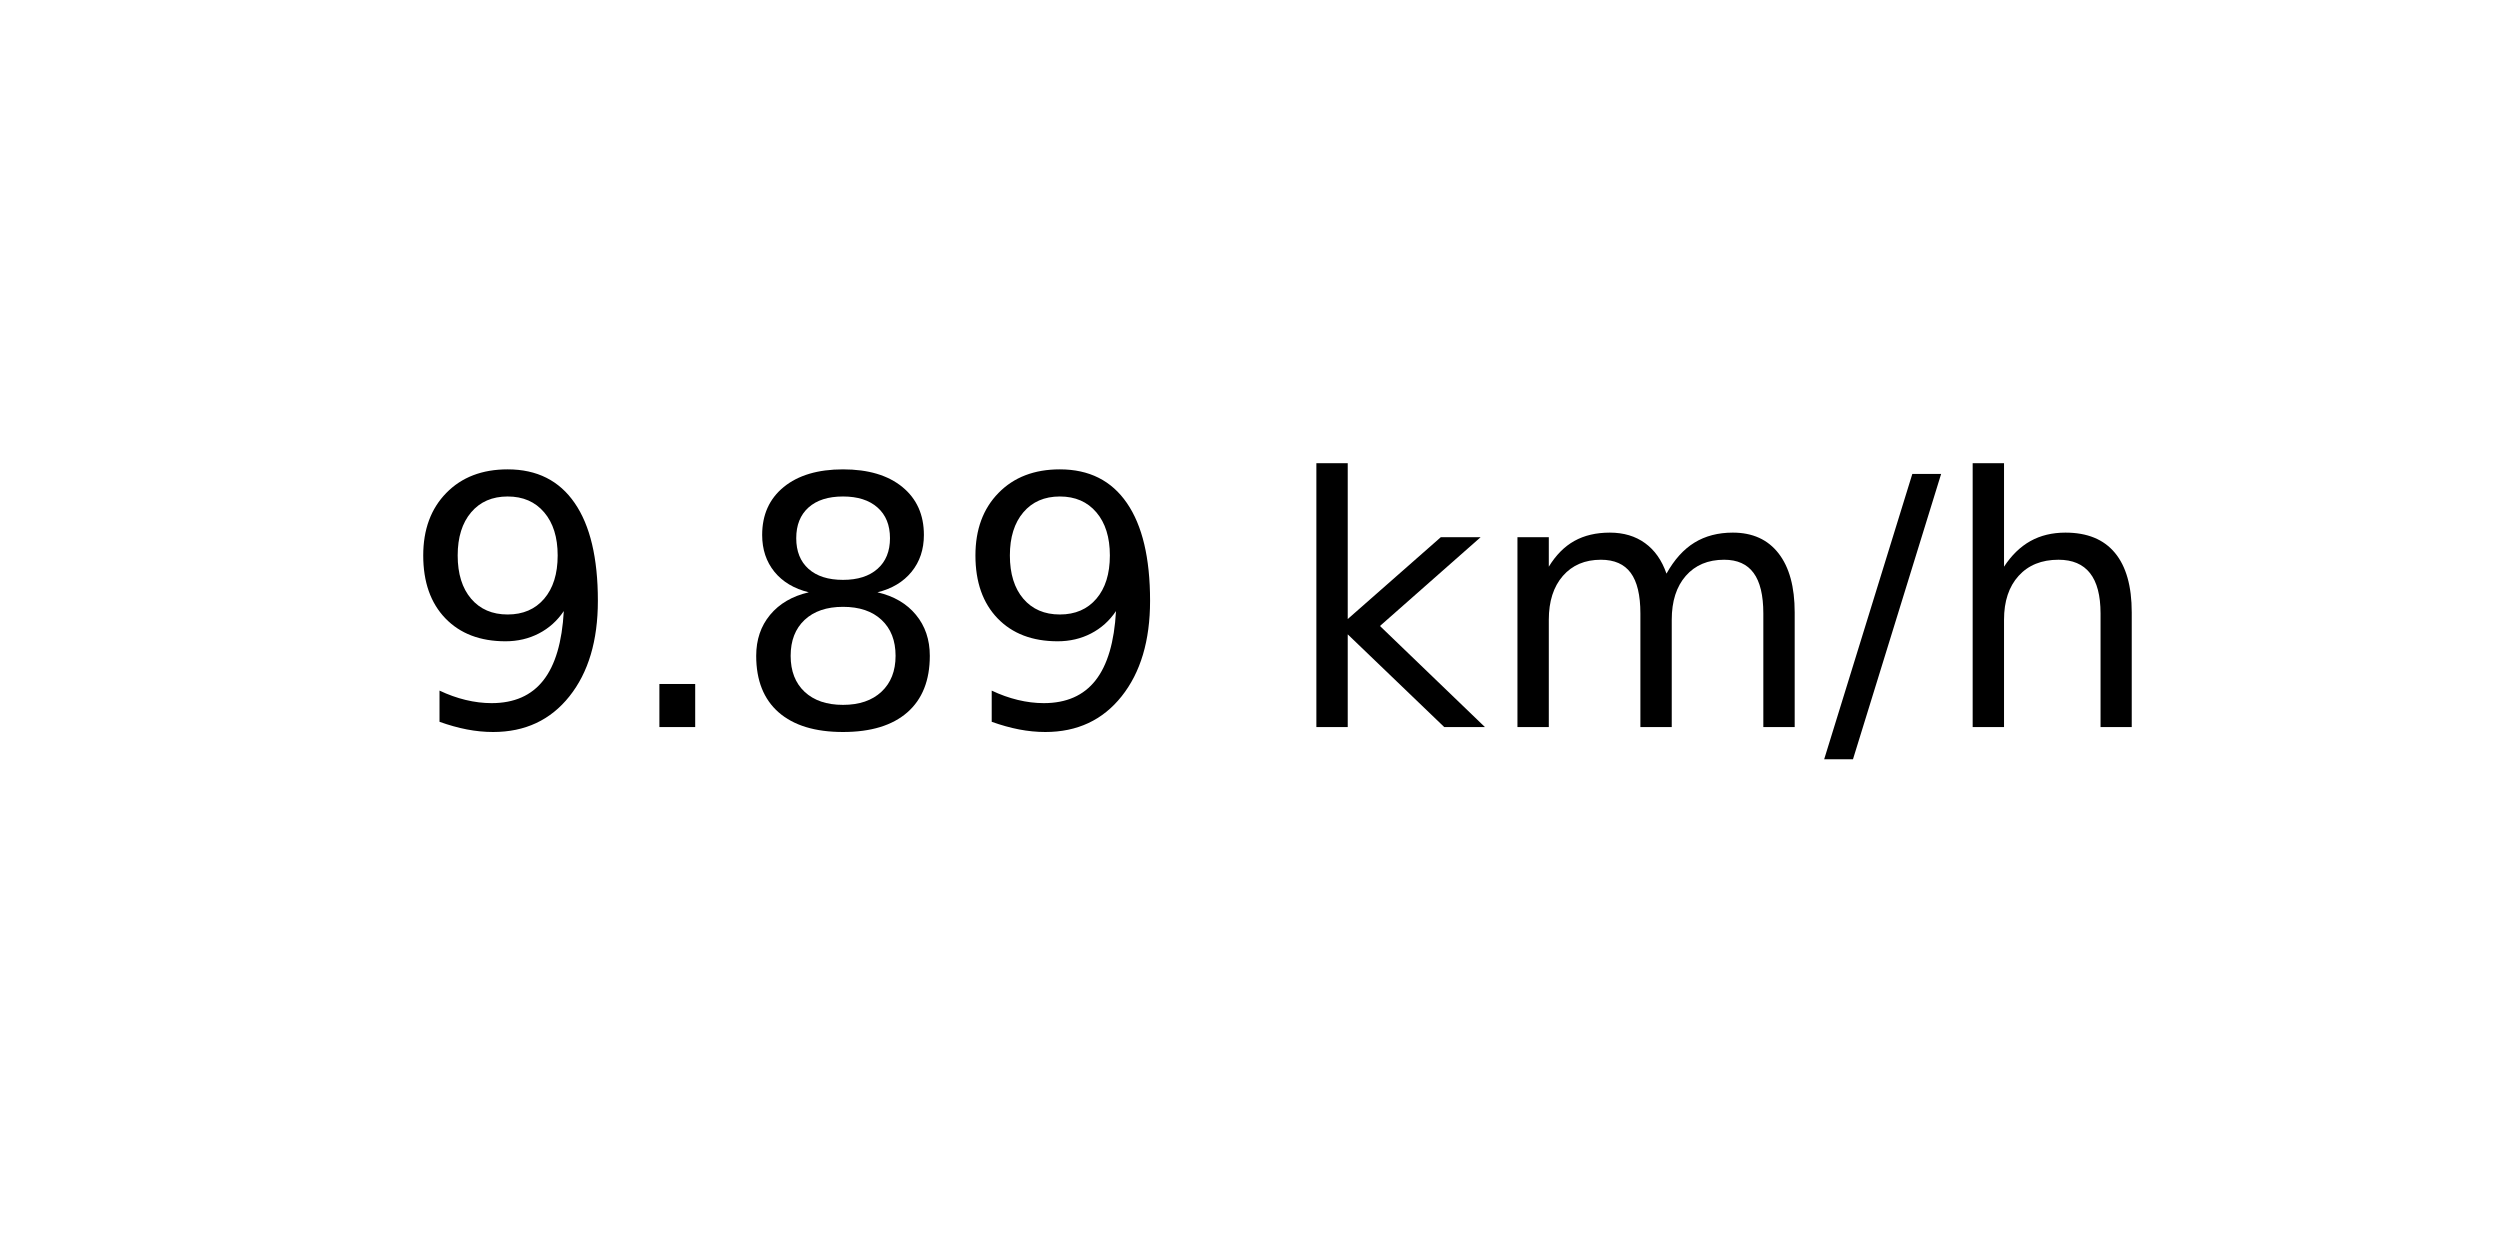
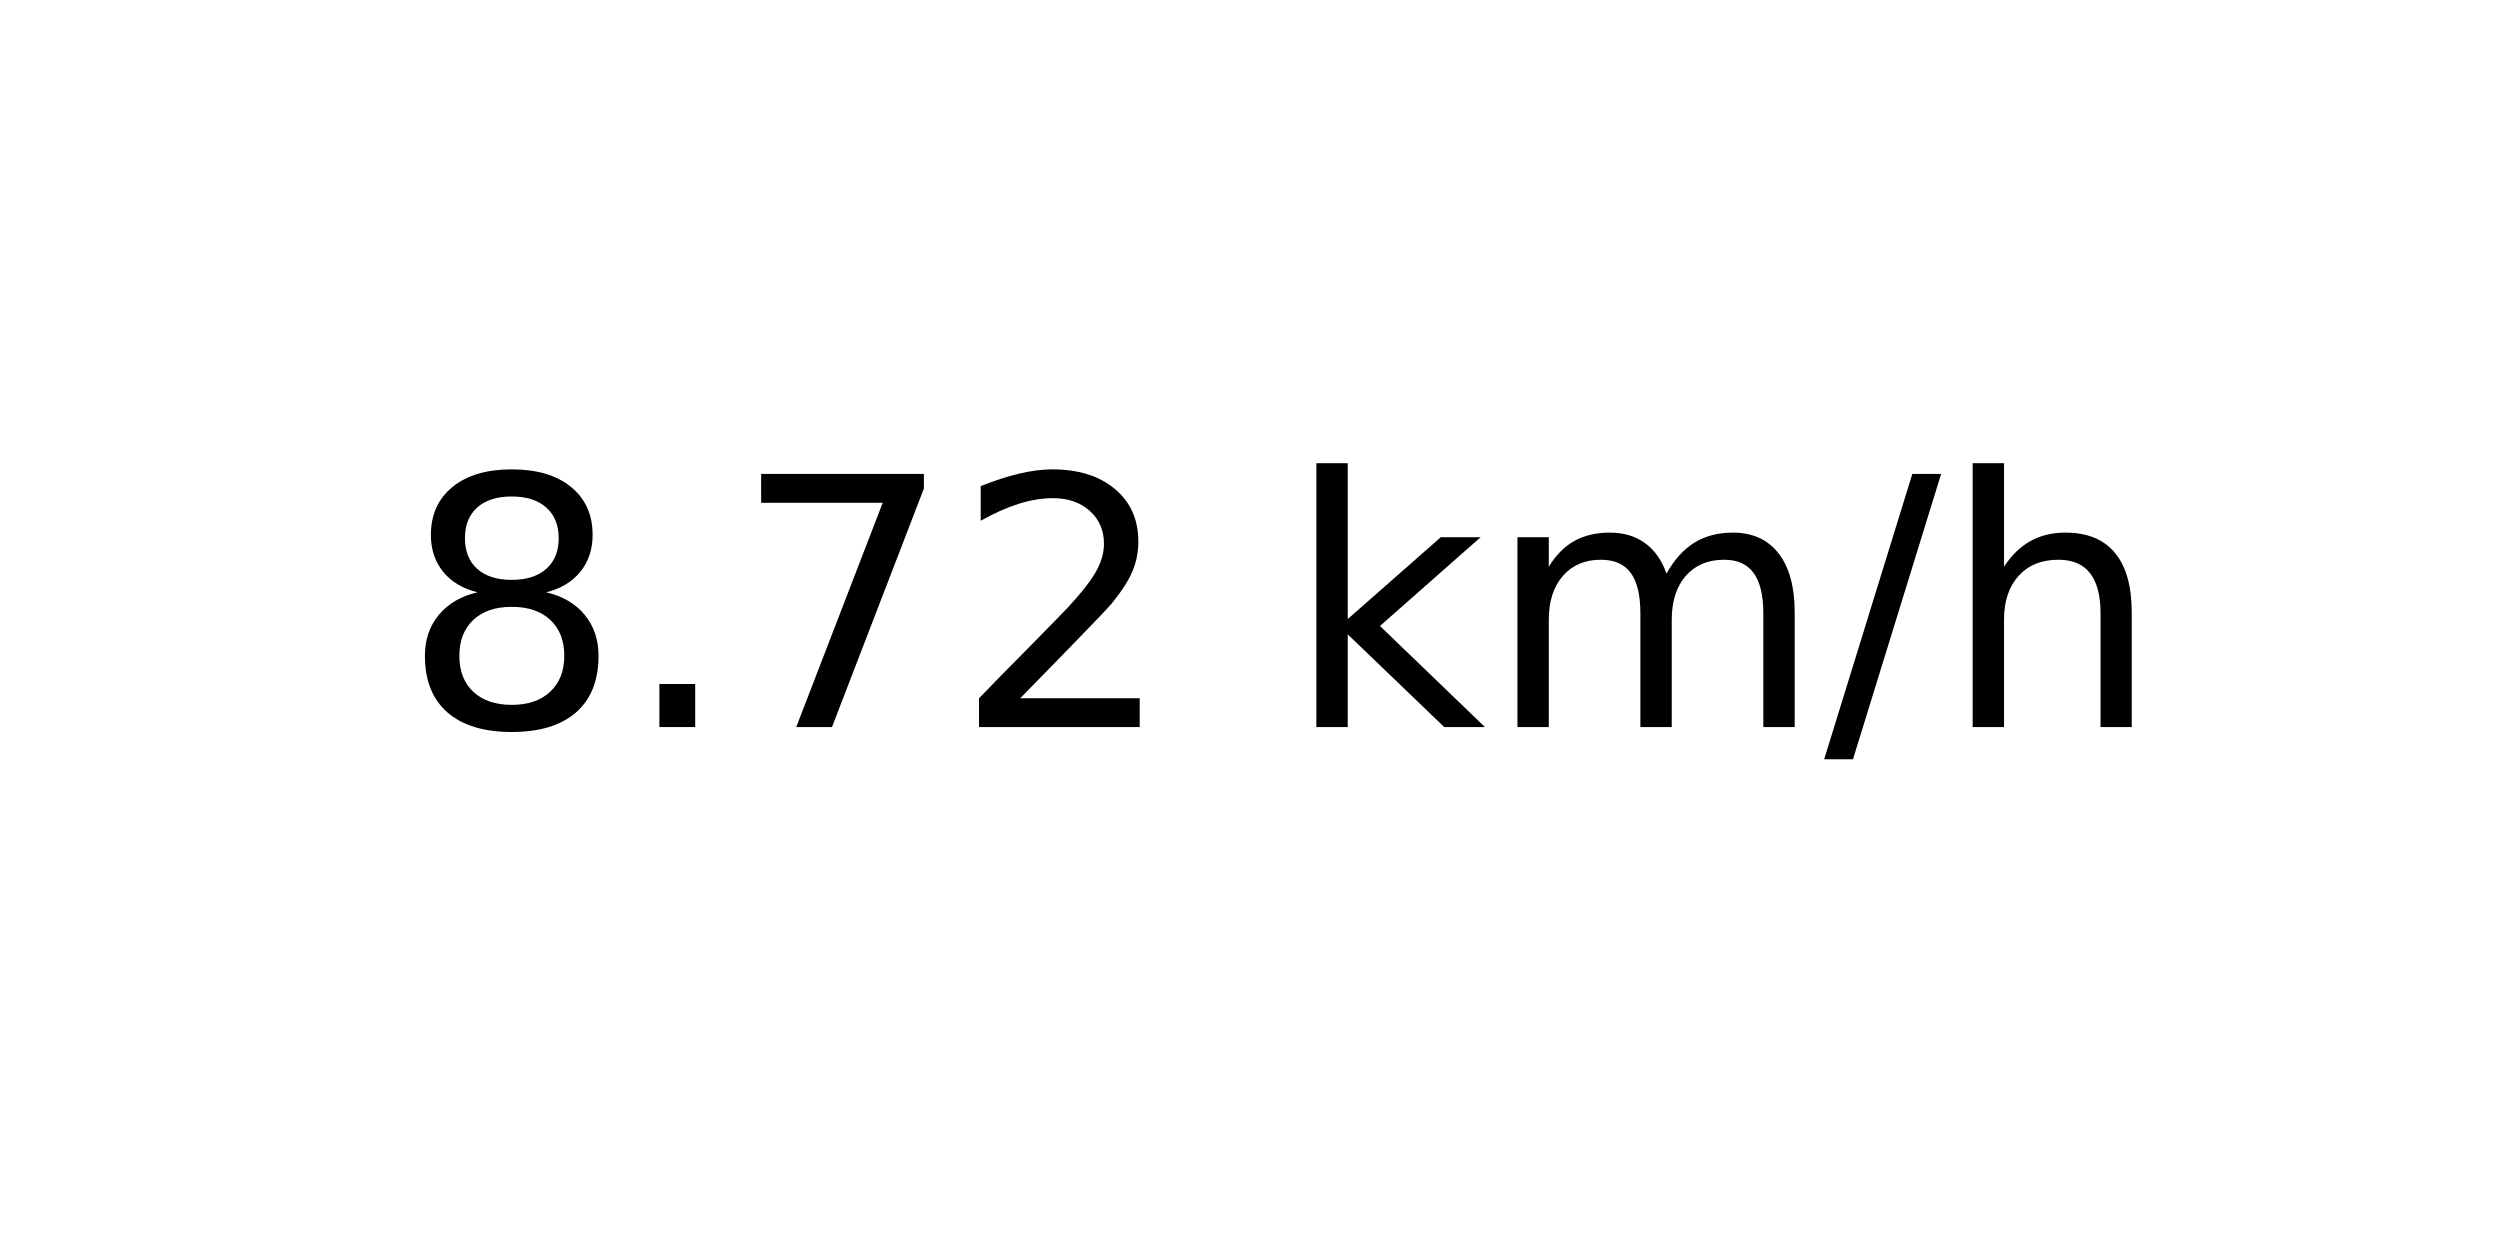
<svg xmlns="http://www.w3.org/2000/svg" xmlns:xlink="http://www.w3.org/1999/xlink" width="72pt" height="36pt" viewBox="0 0 72 36" version="1.1">
  <defs>
    <style type="text/css">*{stroke-linejoin: round; stroke-linecap: butt}</style>
  </defs>
  <g id="figure_1">
    <g id="axes_1">
      <g id="text_1">
        <g transform="translate(11.55937 20.93937) scale(0.1 -0.1)">
          <defs>
-             <path id="DejaVuSans-39" d="M 703 97  L 703 672  Q 941 559 1184 500  Q 1428 441 1663 441  Q 2288 441 2617 861  Q 2947 1281 2994 2138  Q 2813 1869 2534 1725  Q 2256 1581 1919 1581  Q 1219 1581 811 2004  Q 403 2428 403 3163  Q 403 3881 828 4315  Q 1253 4750 1959 4750  Q 2769 4750 3195 4129  Q 3622 3509 3622 2328  Q 3622 1225 3098 567  Q 2575 -91 1691 -91  Q 1453 -91 1209 -44  Q 966 3 703 97  z M 1959 2075  Q 2384 2075 2632 2365  Q 2881 2656 2881 3163  Q 2881 3666 2632 3958  Q 2384 4250 1959 4250  Q 1534 4250 1286 3958  Q 1038 3666 1038 3163  Q 1038 2656 1286 2365  Q 1534 2075 1959 2075  z " transform="scale(0.015625)" />
+             <path id="DejaVuSans-38" d="M 2034 2216  Q 1584 2216 1326 1975  Q 1069 1734 1069 1313  Q 1069 891 1326 650  Q 1584 409 2034 409  Q 2484 409 2743 651  Q 3003 894 3003 1313  Q 3003 1734 2745 1975  Q 2488 2216 2034 2216  z M 1403 2484  Q 997 2584 770 2862  Q 544 3141 544 3541  Q 544 4100 942 4425  Q 1341 4750 2034 4750  Q 2731 4750 3128 4425  Q 3525 4100 3525 3541  Q 3525 3141 3298 2862  Q 3072 2584 2669 2484  Q 3125 2378 3379 2068  Q 3634 1759 3634 1313  Q 3634 634 3220 271  Q 2806 -91 2034 -91  Q 1263 -91 848 271  Q 434 634 434 1313  Q 434 1759 690 2068  Q 947 2378 1403 2484  z M 1172 3481  Q 1172 3119 1398 2916  Q 1625 2713 2034 2713  Q 2441 2713 2670 2916  Q 2900 3119 2900 3481  Q 2900 3844 2670 4047  Q 2441 4250 2034 4250  Q 1625 4250 1398 4047  Q 1172 3844 1172 3481  z " transform="scale(0.015625)" />
            <path id="DejaVuSans-2e" d="M 684 794  L 1344 794  L 1344 0  L 684 0  L 684 794  z " transform="scale(0.015625)" />
-             <path id="DejaVuSans-38" d="M 2034 2216  Q 1584 2216 1326 1975  Q 1069 1734 1069 1313  Q 1069 891 1326 650  Q 1584 409 2034 409  Q 2484 409 2743 651  Q 3003 894 3003 1313  Q 3003 1734 2745 1975  Q 2488 2216 2034 2216  z M 1403 2484  Q 997 2584 770 2862  Q 544 3141 544 3541  Q 544 4100 942 4425  Q 1341 4750 2034 4750  Q 2731 4750 3128 4425  Q 3525 4100 3525 3541  Q 3525 3141 3298 2862  Q 3072 2584 2669 2484  Q 3125 2378 3379 2068  Q 3634 1759 3634 1313  Q 3634 634 3220 271  Q 2806 -91 2034 -91  Q 1263 -91 848 271  Q 434 634 434 1313  Q 434 1759 690 2068  Q 947 2378 1403 2484  z M 1172 3481  Q 1172 3119 1398 2916  Q 1625 2713 2034 2713  Q 2441 2713 2670 2916  Q 2900 3119 2900 3481  Q 2900 3844 2670 4047  Q 2441 4250 2034 4250  Q 1625 4250 1398 4047  Q 1172 3844 1172 3481  z " transform="scale(0.015625)" />
+             <path id="DejaVuSans-37" d="M 525 4666  L 3525 4666  L 3525 4397  L 1831 0  L 1172 0  L 2766 4134  L 525 4134  L 525 4666  z " transform="scale(0.015625)" />
+             <path id="DejaVuSans-32" d="M 1228 531  L 3431 531  L 3431 0  L 469 0  L 469 531  Q 828 903 1448 1529  Q 2069 2156 2228 2338  Q 2531 2678 2651 2914  Q 2772 3150 2772 3378  Q 2772 3750 2511 3984  Q 2250 4219 1831 4219  Q 1534 4219 1204 4116  Q 875 4013 500 3803  L 500 4441  Q 881 4594 1212 4672  Q 1544 4750 1819 4750  Q 2544 4750 2975 4387  Q 3406 4025 3406 3419  Q 3406 3131 3298 2873  Q 3191 2616 2906 2266  Q 2828 2175 2409 1742  Q 1991 1309 1228 531  z " transform="scale(0.015625)" />
            <path id="DejaVuSans-20" transform="scale(0.015625)" />
            <path id="DejaVuSans-6b" d="M 581 4863  L 1159 4863  L 1159 1991  L 2875 3500  L 3609 3500  L 1753 1863  L 3688 0  L 2938 0  L 1159 1709  L 1159 0  L 581 0  L 581 4863  z " transform="scale(0.015625)" />
            <path id="DejaVuSans-6d" d="M 3328 2828  Q 3544 3216 3844 3400  Q 4144 3584 4550 3584  Q 5097 3584 5394 3201  Q 5691 2819 5691 2113  L 5691 0  L 5113 0  L 5113 2094  Q 5113 2597 4934 2840  Q 4756 3084 4391 3084  Q 3944 3084 3684 2787  Q 3425 2491 3425 1978  L 3425 0  L 2847 0  L 2847 2094  Q 2847 2600 2669 2842  Q 2491 3084 2119 3084  Q 1678 3084 1418 2786  Q 1159 2488 1159 1978  L 1159 0  L 581 0  L 581 3500  L 1159 3500  L 1159 2956  Q 1356 3278 1631 3431  Q 1906 3584 2284 3584  Q 2666 3584 2933 3390  Q 3200 3197 3328 2828  z " transform="scale(0.015625)" />
            <path id="DejaVuSans-2f" d="M 1625 4666  L 2156 4666  L 531 -594  L 0 -594  L 1625 4666  z " transform="scale(0.015625)" />
            <path id="DejaVuSans-68" d="M 3513 2113  L 3513 0  L 2938 0  L 2938 2094  Q 2938 2591 2744 2837  Q 2550 3084 2163 3084  Q 1697 3084 1428 2787  Q 1159 2491 1159 1978  L 1159 0  L 581 0  L 581 4863  L 1159 4863  L 1159 2956  Q 1366 3272 1645 3428  Q 1925 3584 2291 3584  Q 2894 3584 3203 3211  Q 3513 2838 3513 2113  z " transform="scale(0.015625)" />
          </defs>
-           <use xlink:href="#DejaVuSans-39" />
+           <use xlink:href="#DejaVuSans-38" />
          <use xlink:href="#DejaVuSans-2e" x="63.623" />
-           <use xlink:href="#DejaVuSans-38" x="95.41" />
-           <use xlink:href="#DejaVuSans-39" x="159.033" />
+           <use xlink:href="#DejaVuSans-37" x="95.41" />
+           <use xlink:href="#DejaVuSans-32" x="159.033" />
          <use xlink:href="#DejaVuSans-20" x="222.656" />
          <use xlink:href="#DejaVuSans-6b" x="254.443" />
          <use xlink:href="#DejaVuSans-6d" x="312.354" />
          <use xlink:href="#DejaVuSans-2f" x="409.766" />
          <use xlink:href="#DejaVuSans-68" x="443.457" />
        </g>
      </g>
    </g>
  </g>
</svg>
